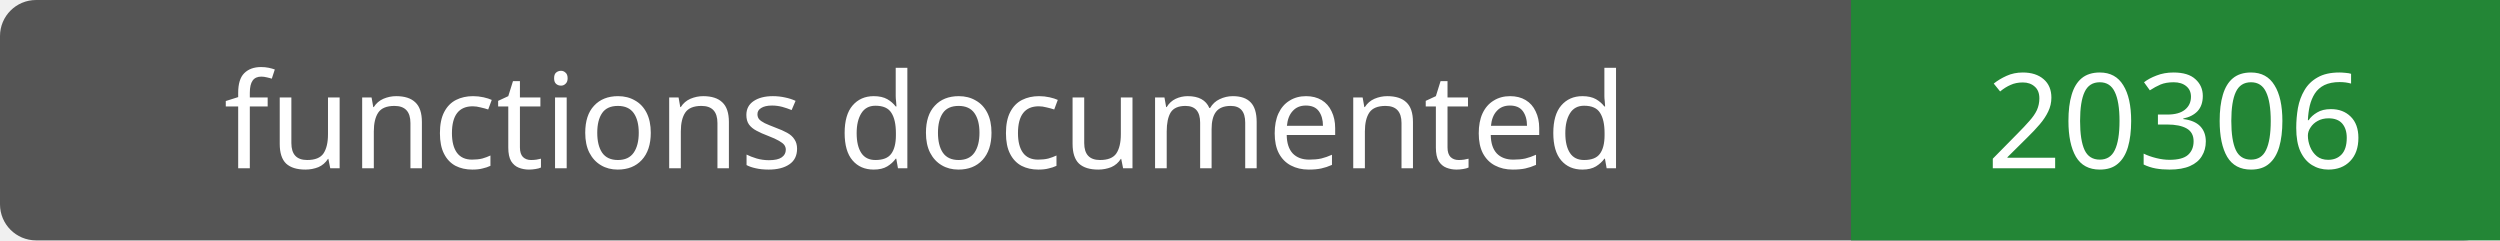
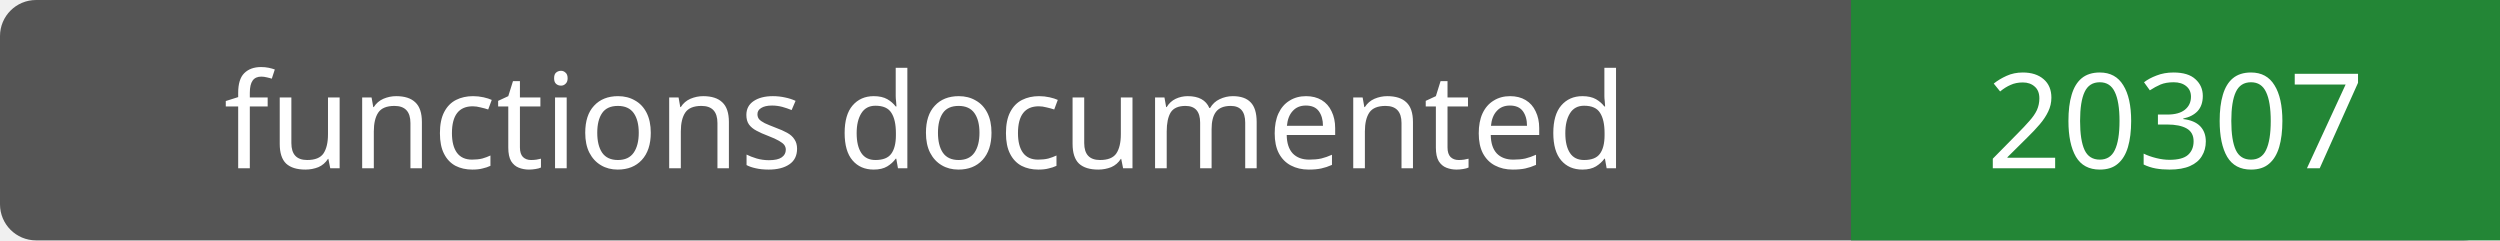
- <svg xmlns="http://www.w3.org/2000/svg" width="208" height="20" role="img" aria-label="functions documented: 20306">
+ <svg xmlns="http://www.w3.org/2000/svg" width="208" height="20" role="img" aria-label="functions documented: 20307">
  <rect width="208" height="20" rx="3" fill="#555" />
  <path fill="#238636" d="M154 0h54v20H154z" />
  <g fill="#fff" text-anchor="middle" font-family="Verdana,sans-serif" font-size="11">
    <text x="77.0" y="14">functions documented</text>
-     <text x="181.0" y="14">20306</text>
+     <text x="181.0" y="14">20307</text>
  </g>
</svg>
